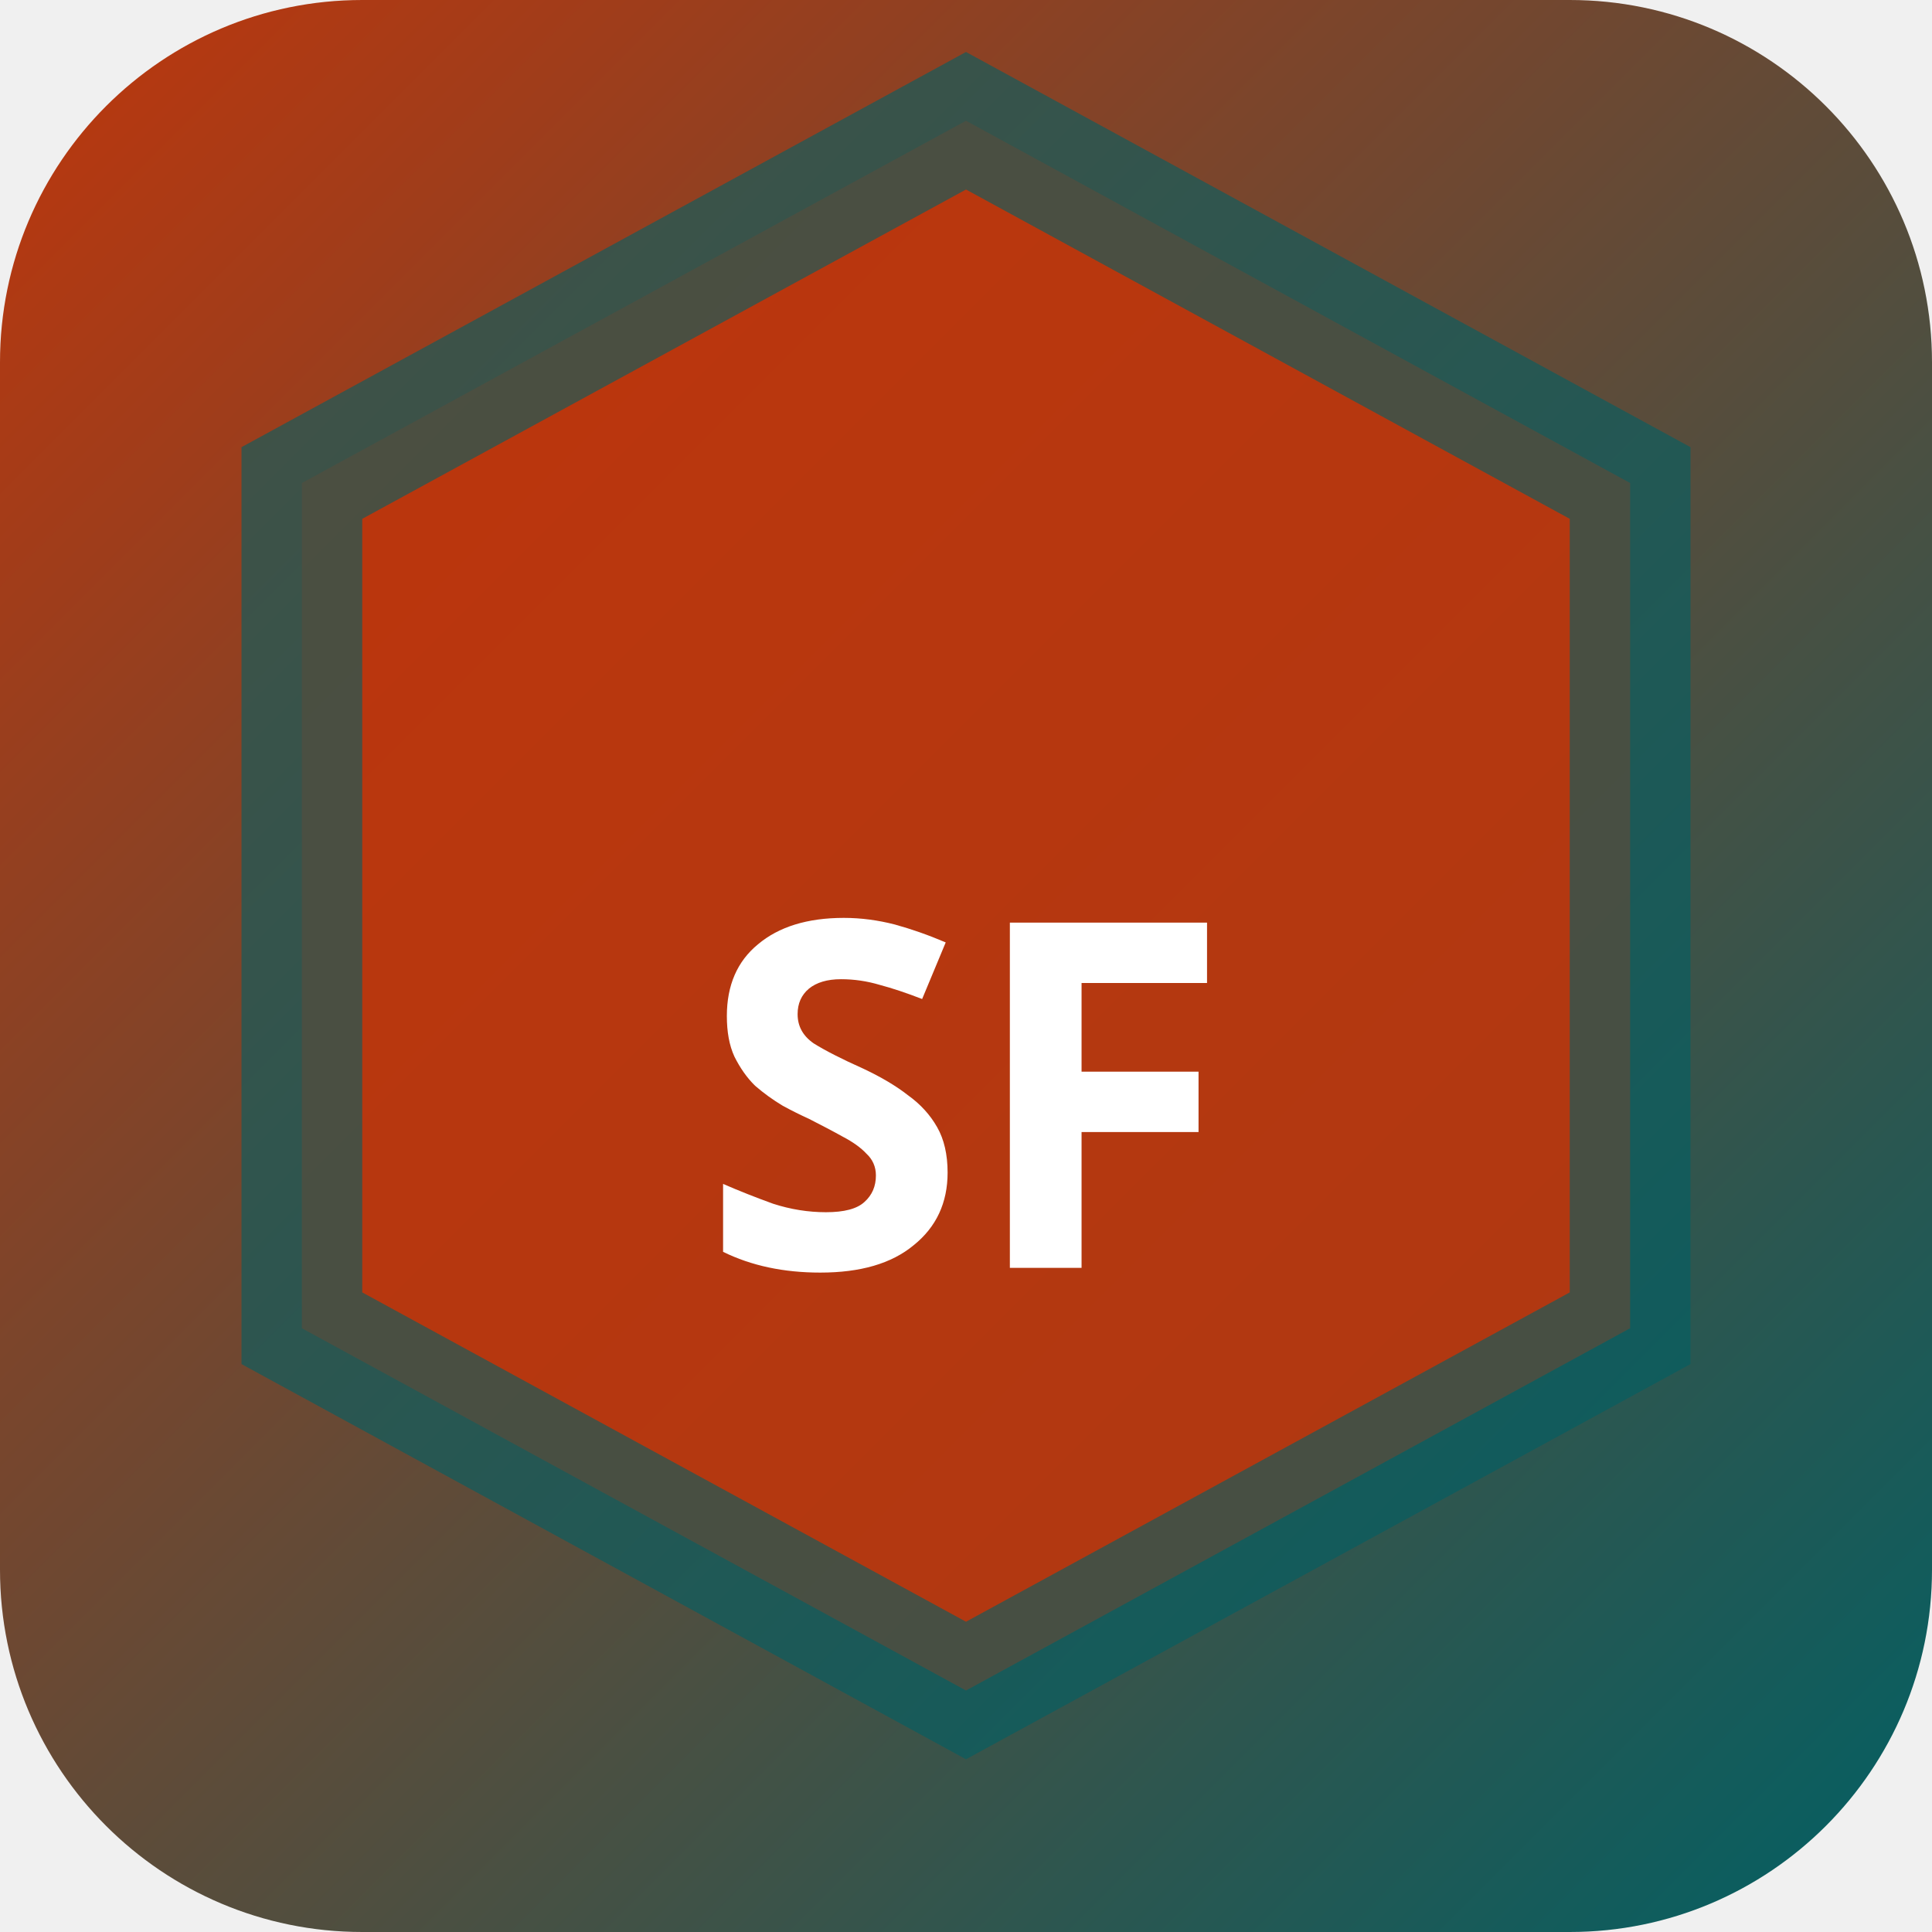
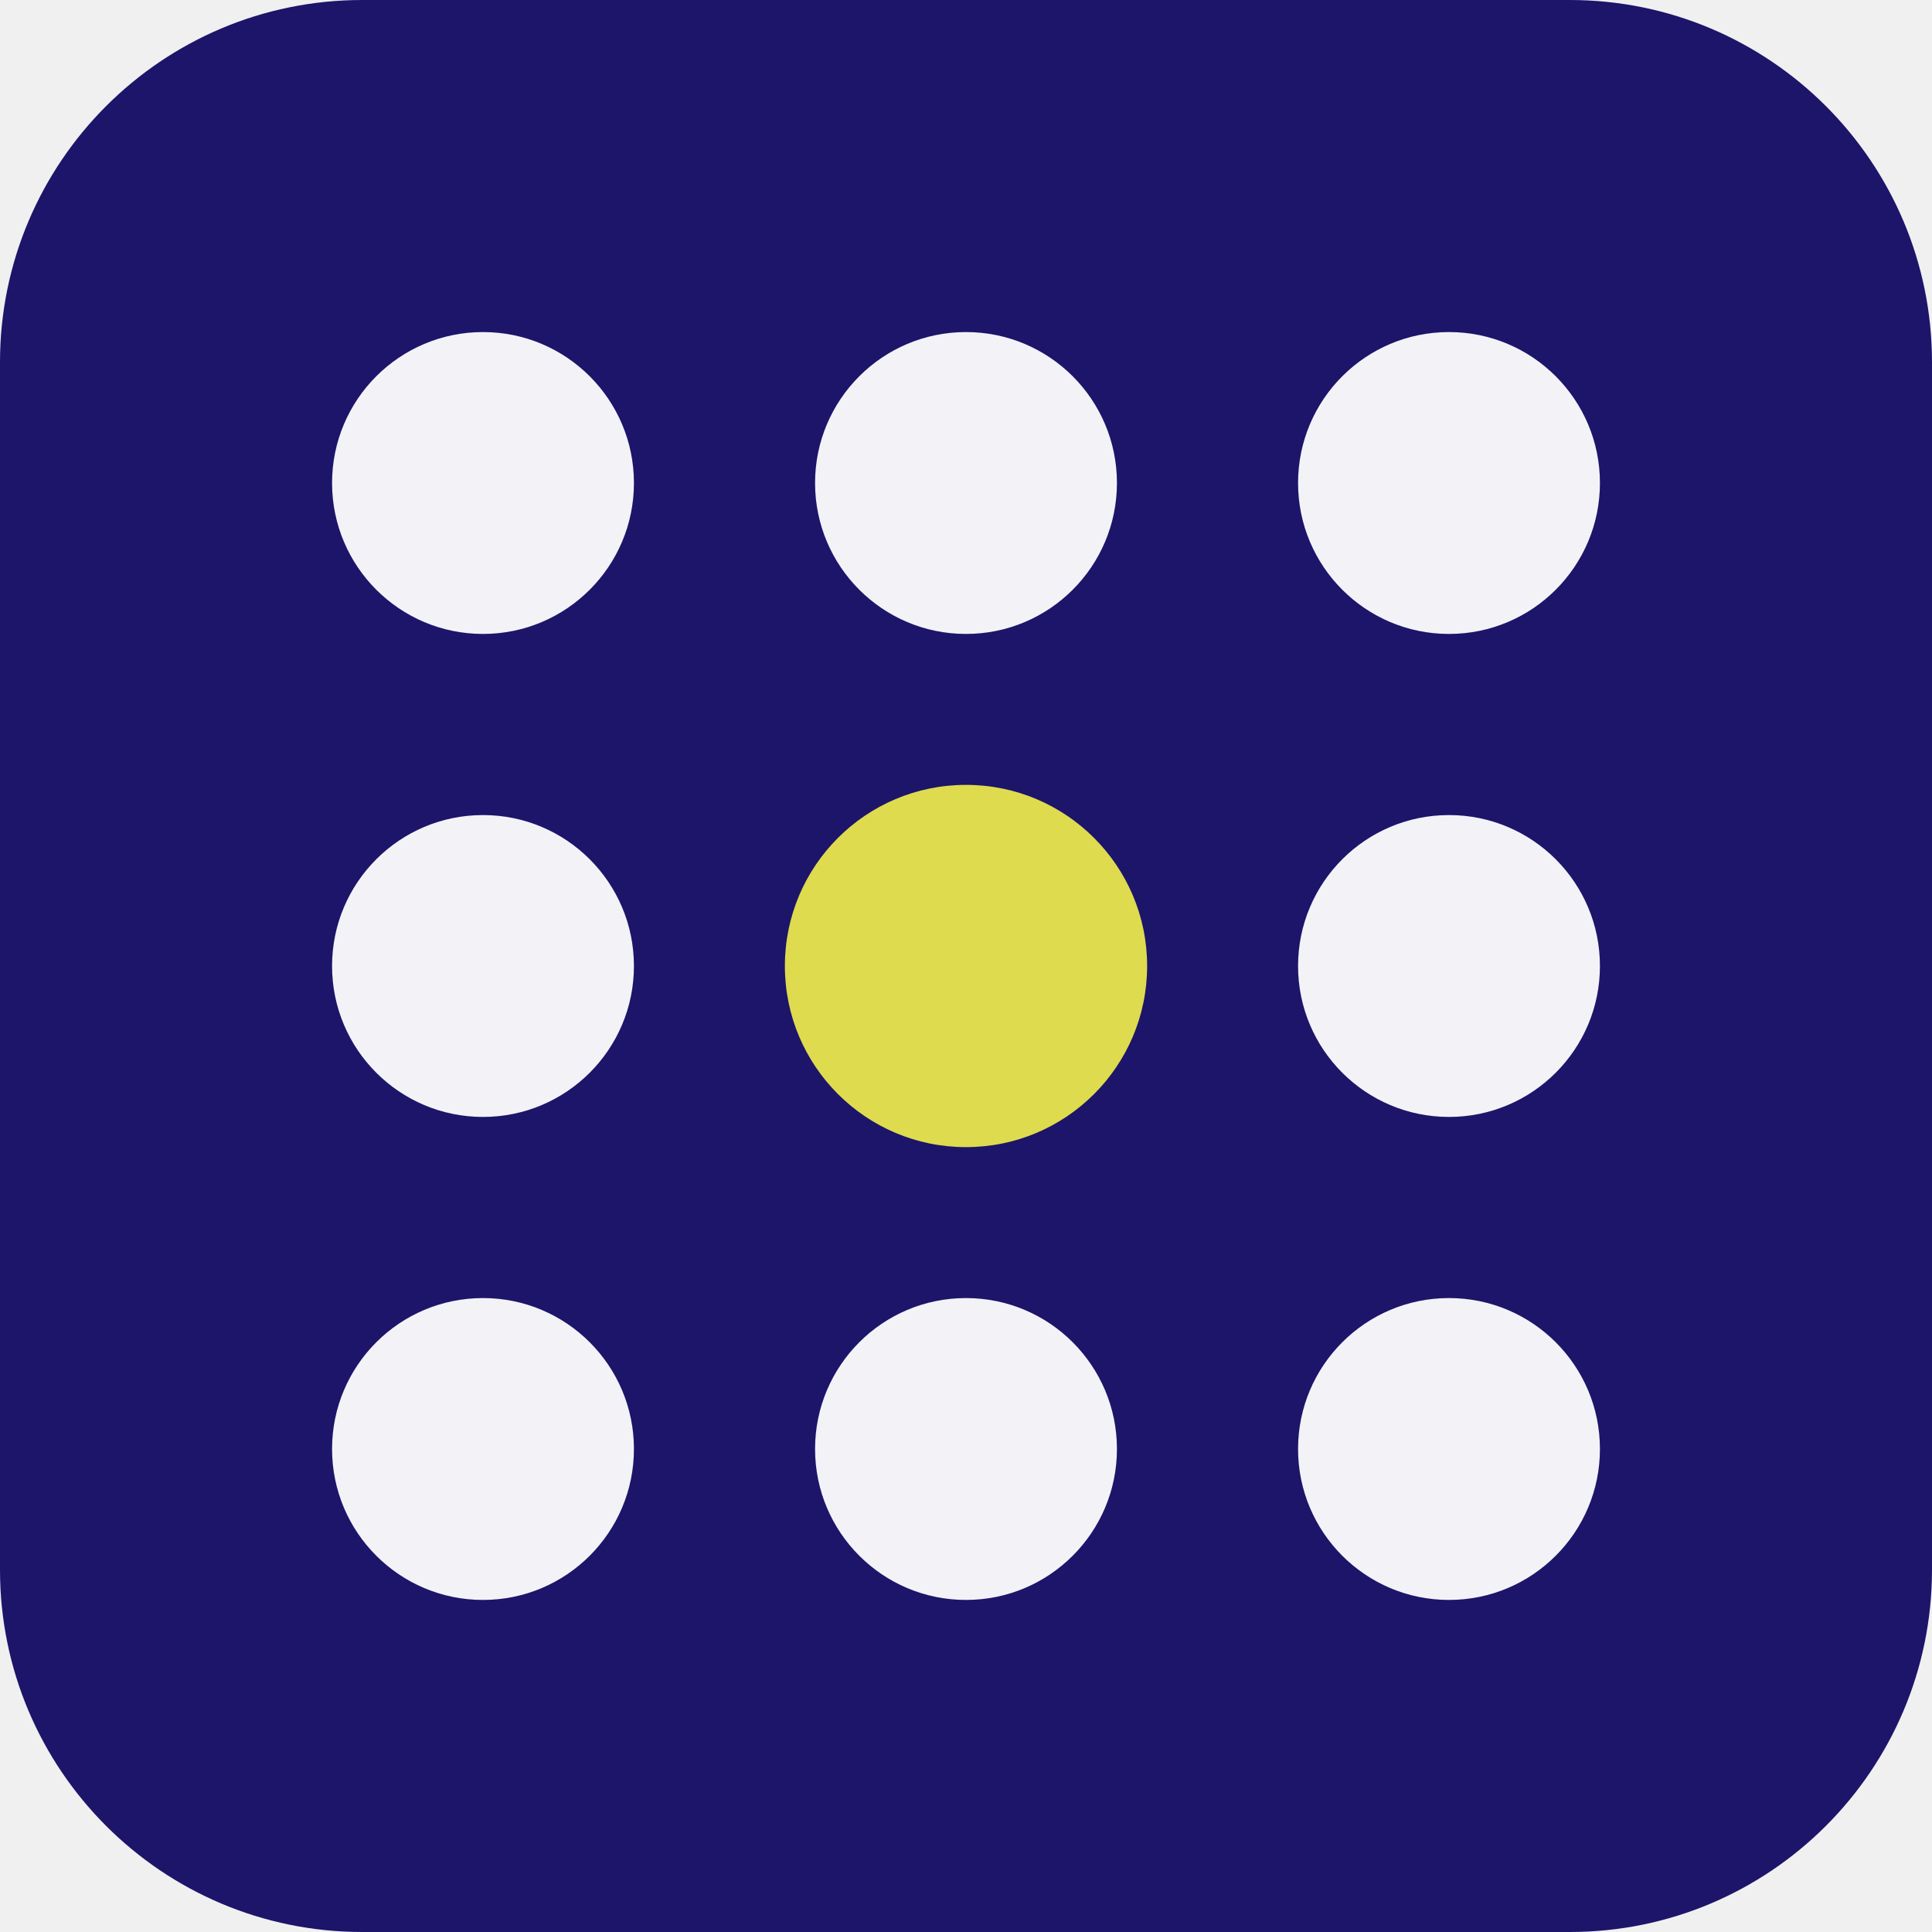
- <svg xmlns="http://www.w3.org/2000/svg" width="32" height="32" viewBox="0 0 32 32">
-   <defs>
-     <linearGradient id="bgsf-t" x1="0" y1="0" x2="1" y2="1">
-       <stop offset="0%" stop-color="#bf360c" />
-       <stop offset="100%" stop-color="#006064" />
-     </linearGradient>
-   </defs>
-   <rect width="32" height="32" rx="6" fill="url(#bgsf-t)" />
-   <polygon points="16,2 27,8 27,22 16,28 5,22 5,8" fill="rgba(191,54,12,0.9)" stroke="rgba(0,96,100,0.6)" stroke-width="2" />
-   <text x="16" y="21" text-anchor="middle" fill="#fff" font-size="8" font-weight="700" font-family="system-ui">SF</text>
+ <svg xmlns="http://www.w3.org/2000/svg" width="64" height="64" viewBox="0 0 64 64" role="img">
+   <rect width="64" height="64" rx="12" fill="hsl(245 67% 25%)" />
+   <g transform="rotate(0 32 32)">
+     <circle cx="16" cy="16" r="5" fill="hsl(245 24% 96%)" />
+     <circle cx="32" cy="16" r="5" fill="hsl(245 24% 96%)" />
+     <circle cx="48" cy="16" r="5" fill="hsl(245 24% 96%)" />
+     <circle cx="16" cy="32" r="5" fill="hsl(245 24% 96%)" />
+     <circle cx="32" cy="32" r="6" fill="hsl(59 68% 59%)" />
+     <circle cx="48" cy="32" r="5" fill="hsl(245 24% 96%)" />
+     <circle cx="16" cy="48" r="5" fill="hsl(245 24% 96%)" />
+     <circle cx="32" cy="48" r="5" fill="hsl(245 24% 96%)" />
+     <circle cx="48" cy="48" r="5" fill="hsl(245 24% 96%)" />
+   </g>
</svg>
